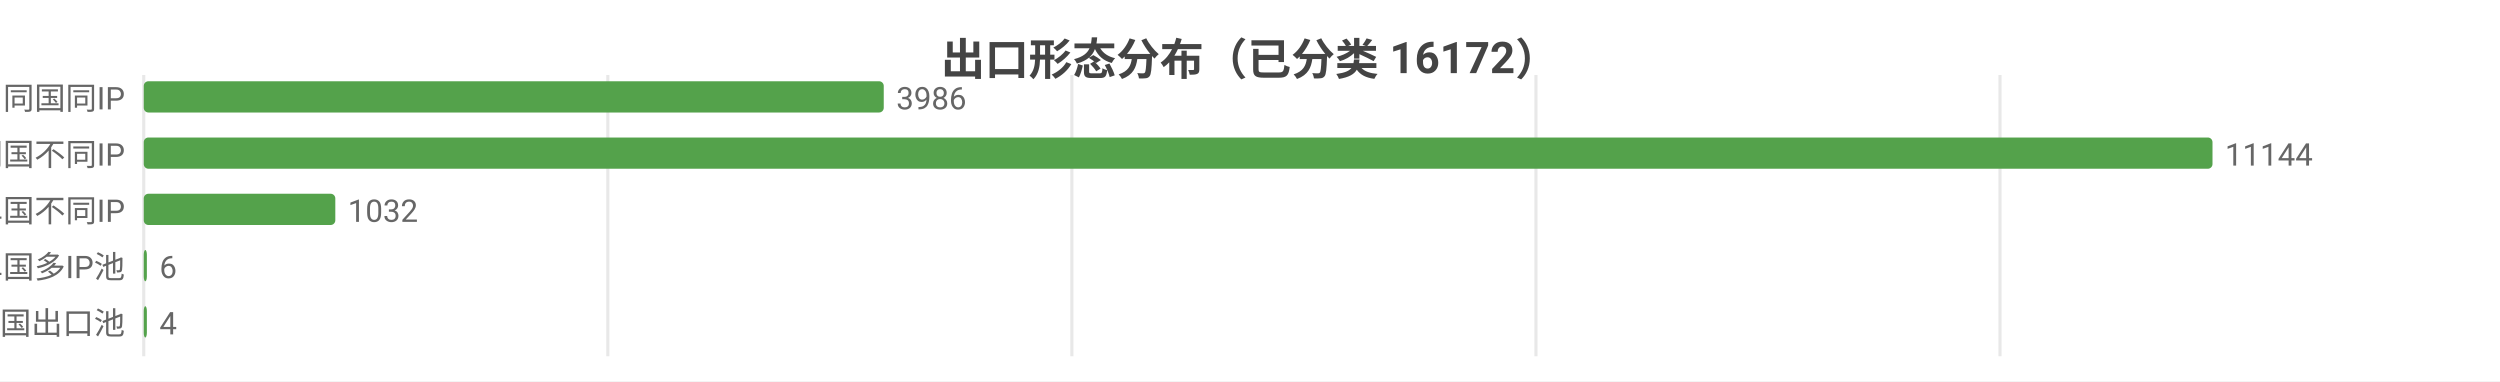
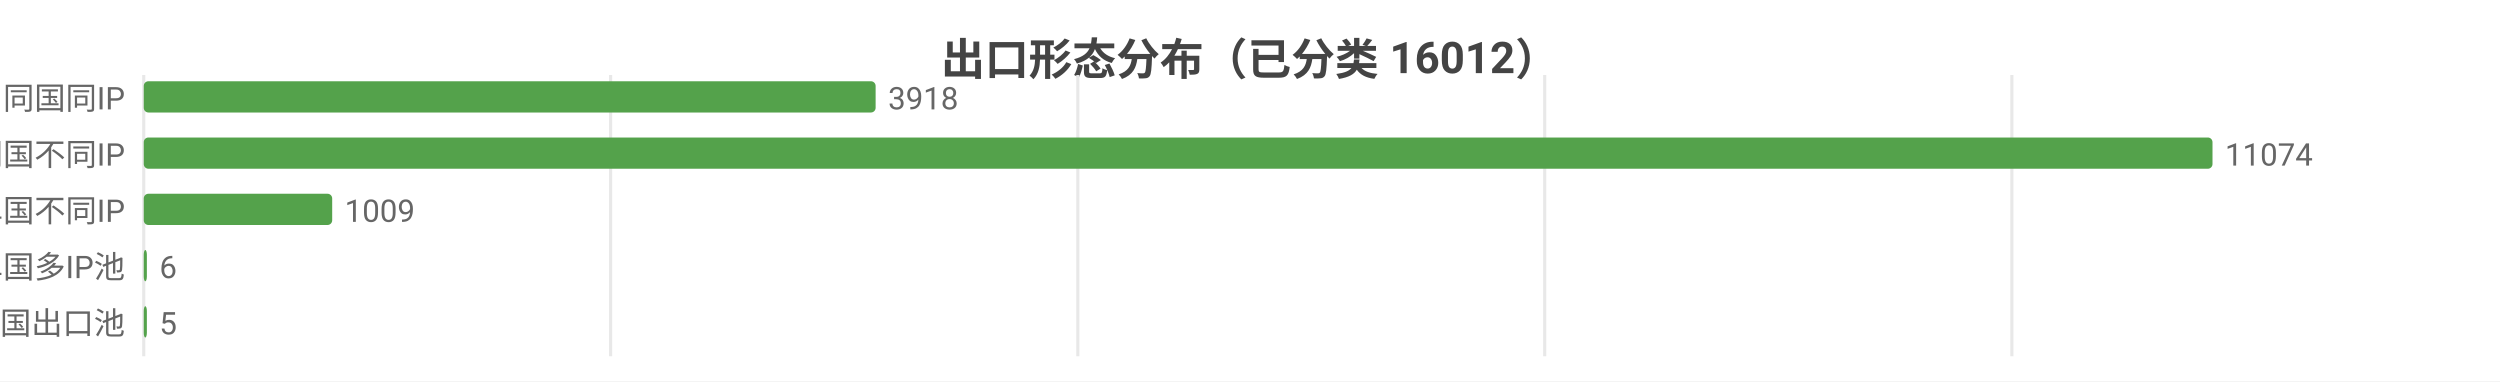
<svg xmlns="http://www.w3.org/2000/svg" width="800" height="122" viewBox="0 0 800 122">
  <rect width="800" height="122" fill="#ffffff" />
  <style>text{font-family:system-ui,-apple-system,'Segoe UI',Roboto,'PingFang SC','Microsoft YaHei','Noto Sans CJK SC',sans-serif}.g{stroke:#e8e8e8;stroke-width:1}.a{stroke:#999;stroke-width:1}.t{font-size:10px;fill:#666}.m{font-size:10px;text-anchor:middle;fill:#666}.e{font-size:10px;text-anchor:end;fill:#666}.l{font-size:11px;fill:#333}.tt{font-size:14px;font-weight:600;text-anchor:middle;fill:#444}.em{font-size:13px;text-anchor:middle;fill:#999}</style>
-   <text class="tt" x="400.0" y="24">出口形态分布（已分类 16172）</text>
+   <text class="tt" x="400.0" y="24">出口形态分布（已分类 16012）</text>
  <line class="g" x1="46" y1="24" x2="46" y2="114" />
-   <line class="g" x1="194.5" y1="24" x2="194.5" y2="114" />
-   <line class="g" x1="343.0" y1="24" x2="343.0" y2="114" />
-   <line class="g" x1="491.5" y1="24" x2="491.5" y2="114" />
-   <line class="g" x1="640.0" y1="24" x2="640.0" y2="114" />
+   <line class="g" x1="195.4" y1="24" x2="195.4" y2="114" />
+   <line class="g" x1="344.9" y1="24" x2="344.9" y2="114" />
+   <line class="g" x1="494.3" y1="24" x2="494.3" y2="114" />
+   <line class="g" x1="643.8" y1="24" x2="643.8" y2="114" />
  <text class="e" x="40" y="35">SS 同国同IP</text>
-   <rect x="46" y="26" width="236.8" height="10" fill="#54a24b" rx="1.5" />
-   <text class="t" x="286.8" y="35">3986</text>
+   <rect x="46" y="26" width="234.2" height="10" fill="#54a24b" rx="1.5" />
+   <text class="t" x="284.2" y="35">3918</text>
  <text class="e" x="40" y="53">SD 同国不同IP</text>
  <rect x="46" y="44" width="662" height="10" fill="#54a24b" rx="1.5" />
-   <text class="t" x="712" y="53">11144</text>
+   <text class="t" x="712" y="53">11074</text>
  <text class="e" x="40" y="71">CD 跨境单国不同IP</text>
-   <rect x="46" y="62" width="61.3" height="10" fill="#54a24b" rx="1.5" />
-   <text class="t" x="111.3" y="71">1032</text>
+   <rect x="46" y="62" width="60.3" height="10" fill="#54a24b" rx="1.5" />
+   <text class="t" x="110.3" y="71">1009</text>
  <text class="e" x="40" y="89">CP 跨境单国多IP池</text>
  <rect x="46" y="80" width="1" height="10" fill="#54a24b" rx="1.5" />
  <text class="t" x="51" y="89">6</text>
  <text class="e" x="40" y="107">CM 跨境多国出口池</text>
  <rect x="46" y="98" width="1" height="10" fill="#54a24b" rx="1.5" />
-   <text class="t" x="51" y="107">4</text>
+   <text class="t" x="51" y="107">5</text>
</svg>
